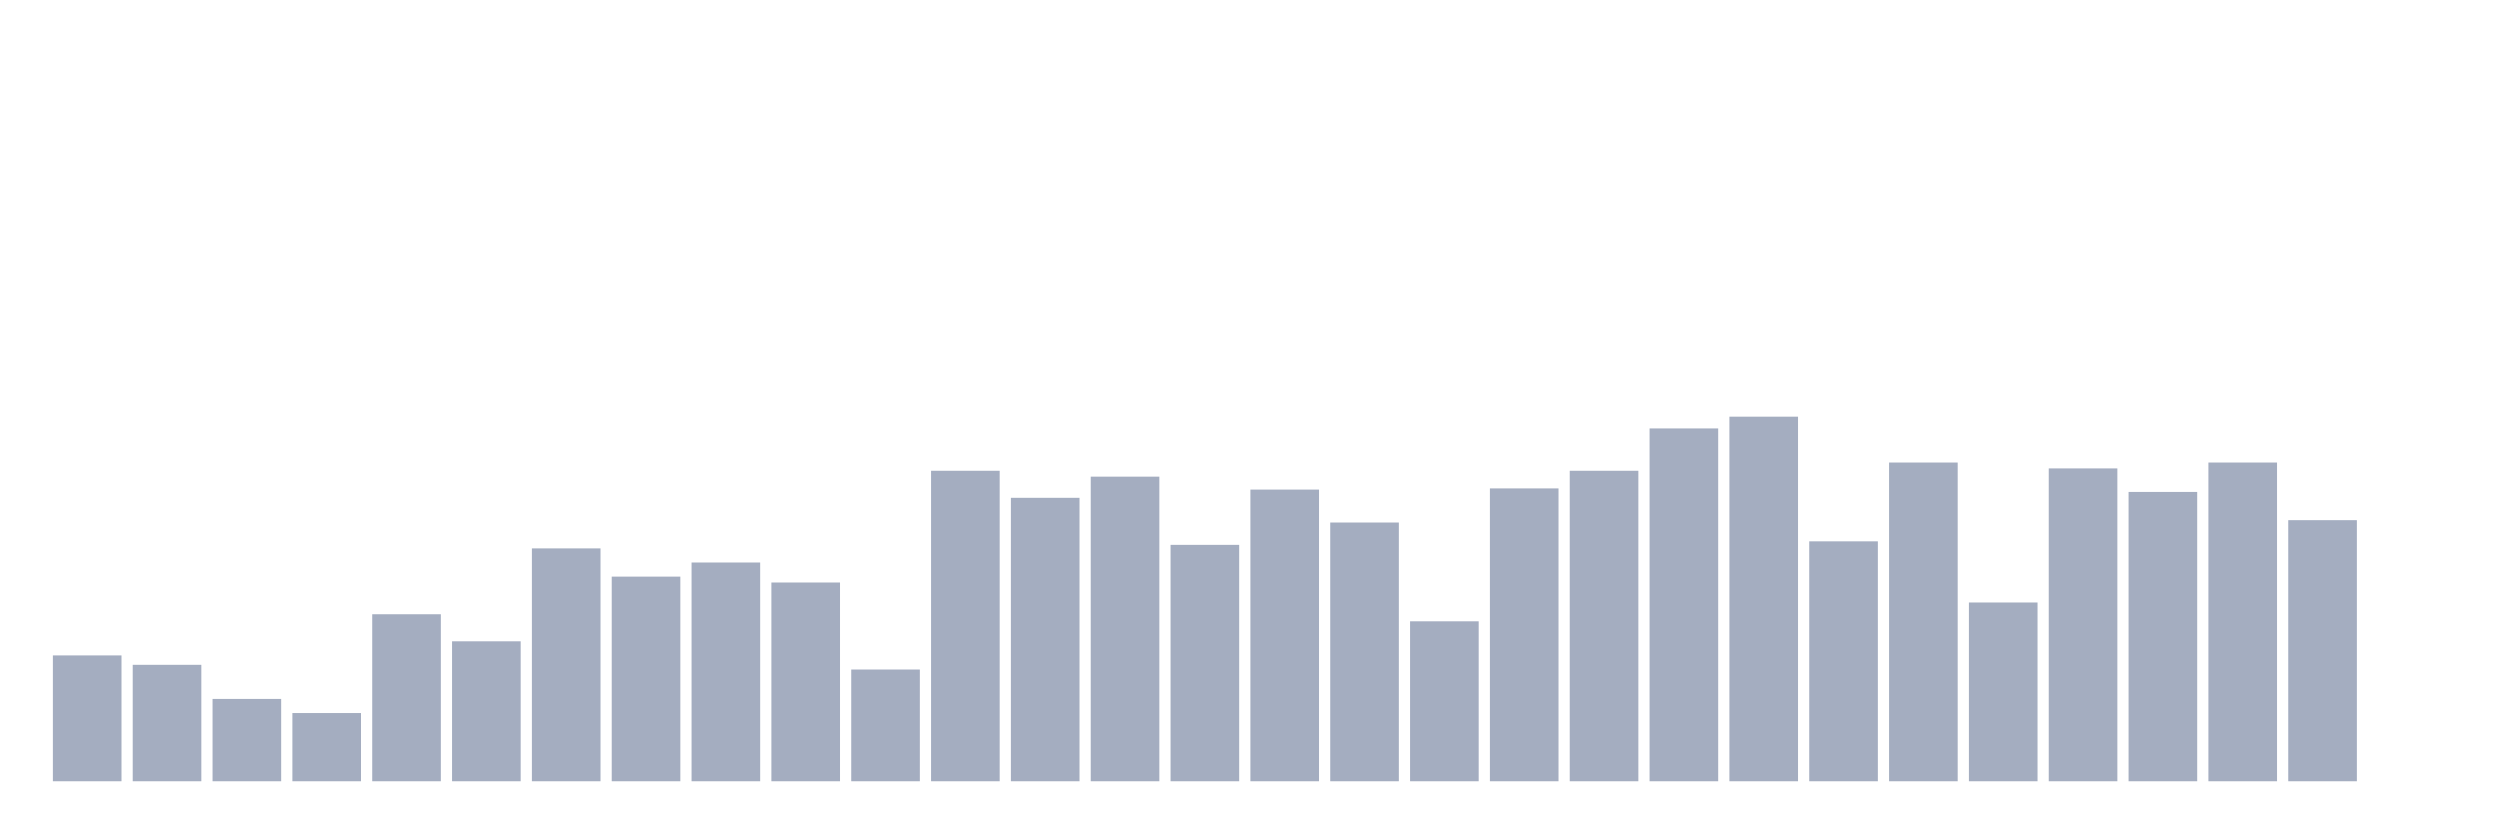
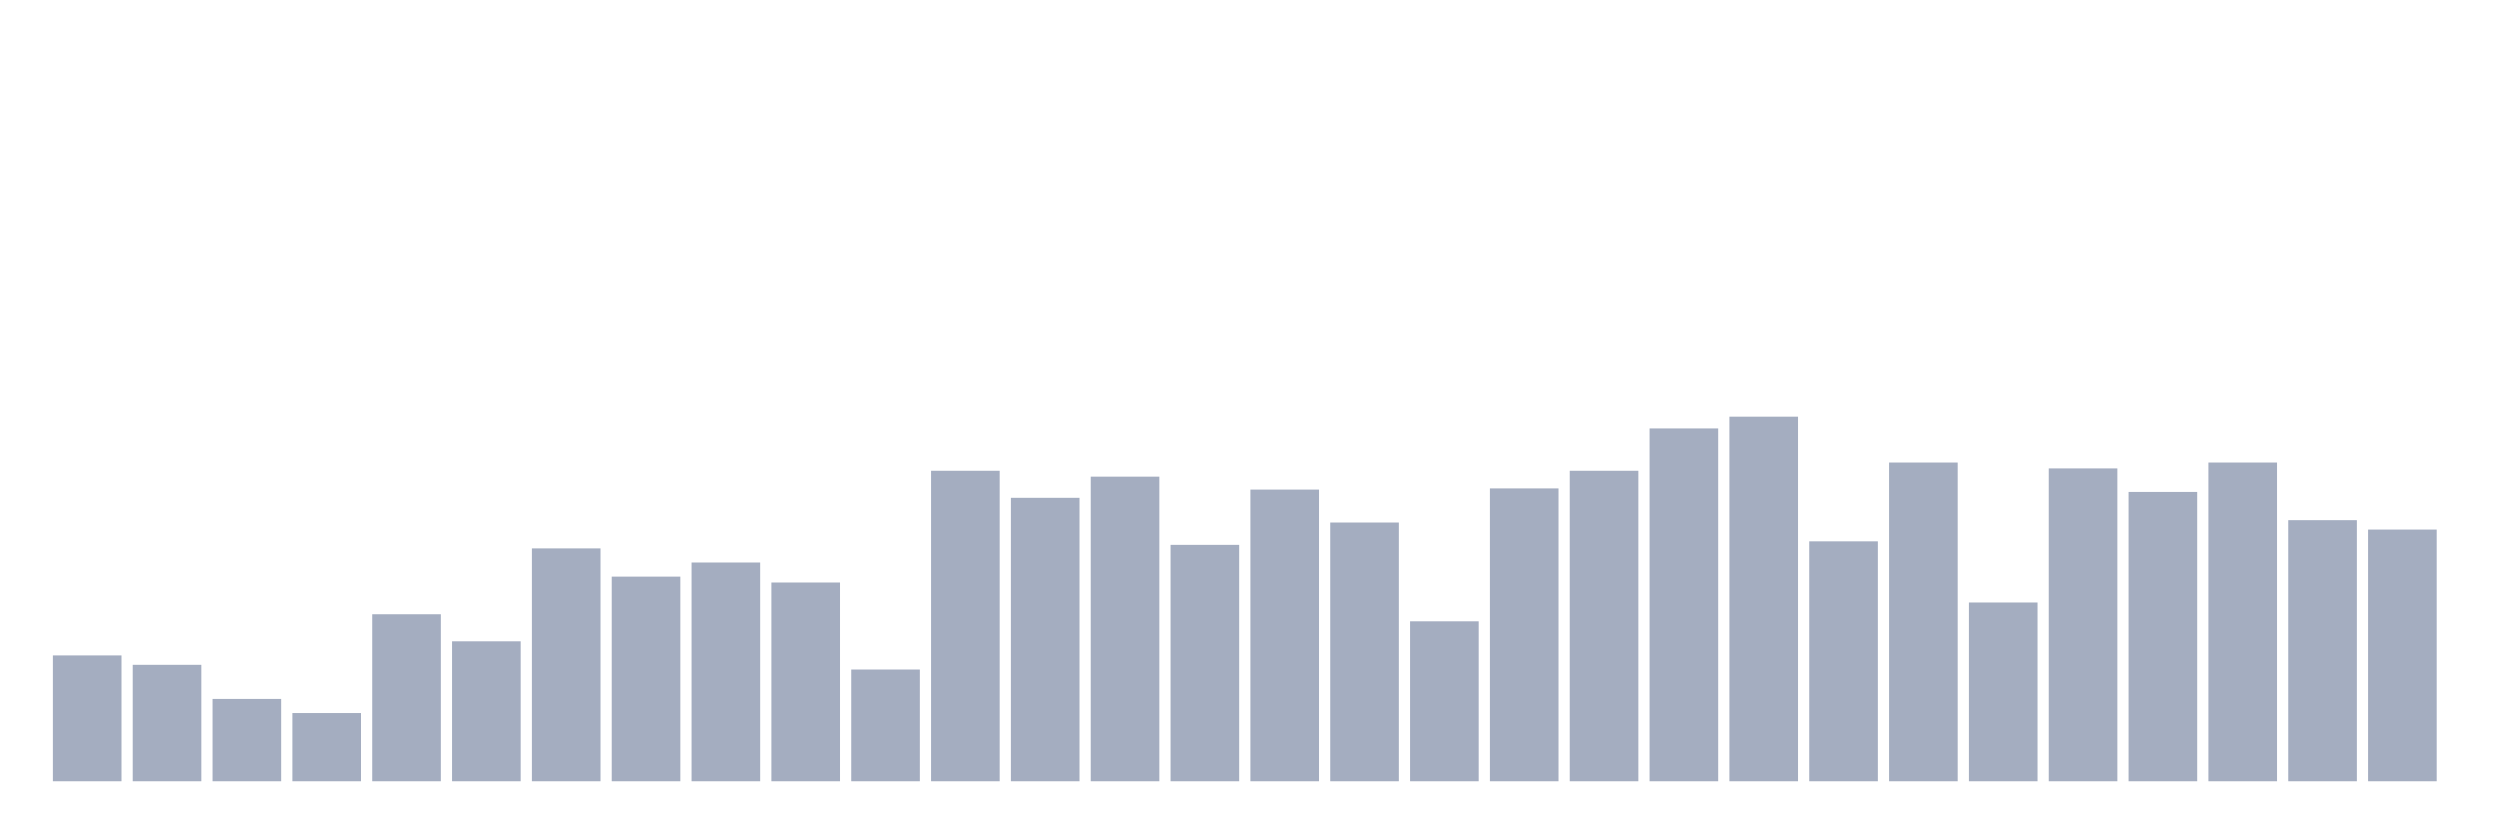
<svg xmlns="http://www.w3.org/2000/svg" viewBox="0 0 480 160">
  <g transform="translate(10,10)">
    <rect class="bar" x="0.153" width="13.175" y="115.839" height="24.161" fill="rgb(164,173,192)" />
    <rect class="bar" x="15.482" width="13.175" y="117.645" height="22.355" fill="rgb(164,173,192)" />
    <rect class="bar" x="30.81" width="13.175" y="124.194" height="15.806" fill="rgb(164,173,192)" />
    <rect class="bar" x="46.138" width="13.175" y="126.903" height="13.097" fill="rgb(164,173,192)" />
    <rect class="bar" x="61.466" width="13.175" y="107.935" height="32.065" fill="rgb(164,173,192)" />
    <rect class="bar" x="76.794" width="13.175" y="113.129" height="26.871" fill="rgb(164,173,192)" />
    <rect class="bar" x="92.123" width="13.175" y="95.29" height="44.71" fill="rgb(164,173,192)" />
    <rect class="bar" x="107.451" width="13.175" y="100.71" height="39.29" fill="rgb(164,173,192)" />
    <rect class="bar" x="122.779" width="13.175" y="98" height="42" fill="rgb(164,173,192)" />
    <rect class="bar" x="138.107" width="13.175" y="101.839" height="38.161" fill="rgb(164,173,192)" />
    <rect class="bar" x="153.436" width="13.175" y="118.548" height="21.452" fill="rgb(164,173,192)" />
    <rect class="bar" x="168.764" width="13.175" y="80.387" height="59.613" fill="rgb(164,173,192)" />
    <rect class="bar" x="184.092" width="13.175" y="85.581" height="54.419" fill="rgb(164,173,192)" />
    <rect class="bar" x="199.42" width="13.175" y="81.516" height="58.484" fill="rgb(164,173,192)" />
    <rect class="bar" x="214.748" width="13.175" y="94.613" height="45.387" fill="rgb(164,173,192)" />
    <rect class="bar" x="230.077" width="13.175" y="84" height="56" fill="rgb(164,173,192)" />
    <rect class="bar" x="245.405" width="13.175" y="90.323" height="49.677" fill="rgb(164,173,192)" />
    <rect class="bar" x="260.733" width="13.175" y="109.29" height="30.71" fill="rgb(164,173,192)" />
    <rect class="bar" x="276.061" width="13.175" y="83.774" height="56.226" fill="rgb(164,173,192)" />
    <rect class="bar" x="291.39" width="13.175" y="80.387" height="59.613" fill="rgb(164,173,192)" />
    <rect class="bar" x="306.718" width="13.175" y="72.258" height="67.742" fill="rgb(164,173,192)" />
    <rect class="bar" x="322.046" width="13.175" y="70" height="70" fill="rgb(164,173,192)" />
    <rect class="bar" x="337.374" width="13.175" y="93.935" height="46.065" fill="rgb(164,173,192)" />
    <rect class="bar" x="352.702" width="13.175" y="78.806" height="61.194" fill="rgb(164,173,192)" />
    <rect class="bar" x="368.031" width="13.175" y="105.677" height="34.323" fill="rgb(164,173,192)" />
    <rect class="bar" x="383.359" width="13.175" y="79.935" height="60.065" fill="rgb(164,173,192)" />
    <rect class="bar" x="398.687" width="13.175" y="84.452" height="55.548" fill="rgb(164,173,192)" />
    <rect class="bar" x="414.015" width="13.175" y="78.806" height="61.194" fill="rgb(164,173,192)" />
    <rect class="bar" x="429.344" width="13.175" y="89.871" height="50.129" fill="rgb(164,173,192)" />
-     <rect class="bar" x="444.672" width="13.175" y="140" height="0" fill="rgb(164,173,192)" />
+     <rect class="bar" x="444.672" width="13.175" y="91.677" height="48.323" fill="rgb(164,173,192)" />
  </g>
</svg>
